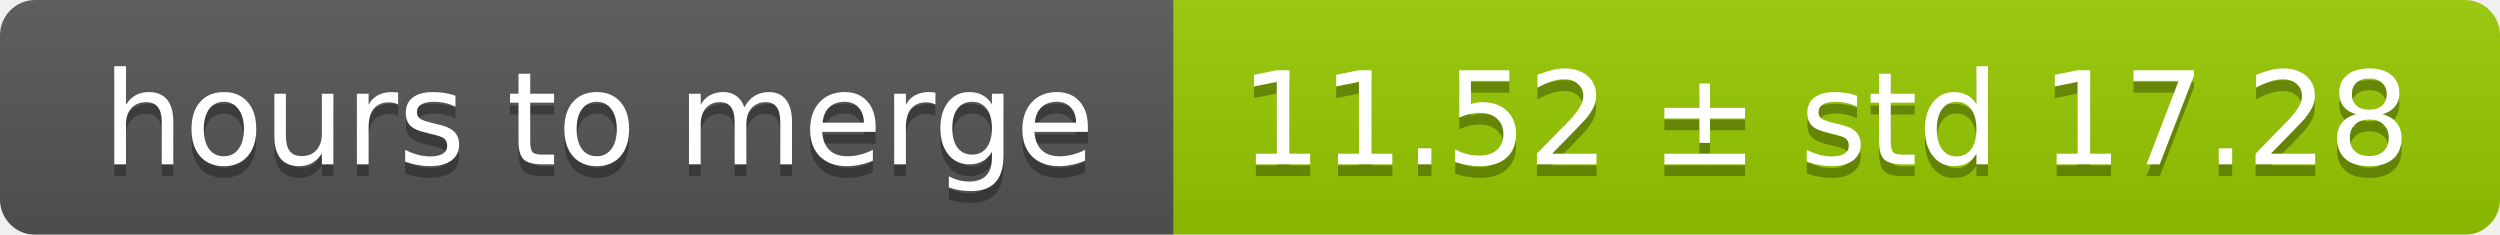
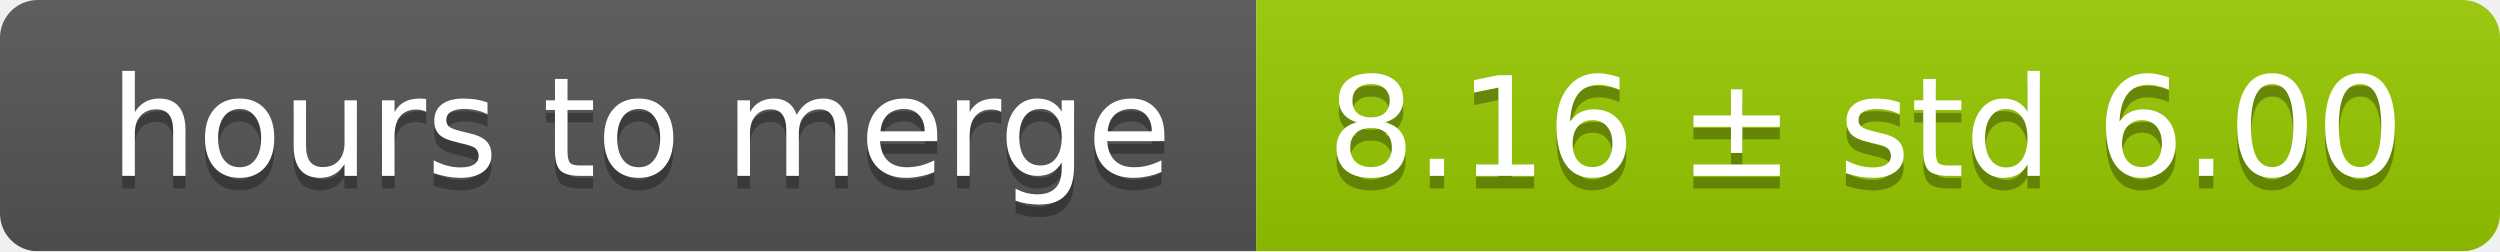
- <svg xmlns="http://www.w3.org/2000/svg" width="213" height="20">
+ <svg xmlns="http://www.w3.org/2000/svg" width="199" height="20">
  <linearGradient id="smooth" x2="0" y2="100%">
    <stop offset="0" stop-color="#bbb" stop-opacity=".1" />
    <stop offset="1" stop-opacity=".1" />
  </linearGradient>
  <mask id="round">
-     <rect width="213" height="20" rx="3" fill="#fff" />
+     <rect width="199" height="20" rx="3" fill="#fff" />
  </mask>
  <g mask="url(#round)">
    <rect width="100" height="20" fill="#555" />
-     <rect x="100" width="113" height="20" fill="#97ca00" />
-     <rect width="213" height="20" fill="url(#smooth)" />
+     <rect x="100" width="99" height="20" fill="#97ca00" />
+     <rect width="199" height="20" fill="url(#smooth)" />
  </g>
  <g fill="#fff" text-anchor="middle" font-family="DejaVu Sans,Verdana,Geneva,sans-serif" font-size="11">
    <text x="51" y="15" fill="#010101" fill-opacity=".3">hours to merge</text>
    <text x="51" y="14">hours to merge</text>
-     <text x="155.5" y="15" fill="#010101" fill-opacity=".3">11.52 ± std 17.28</text>
-     <text x="155.5" y="14">11.52 ± std 17.28</text>
+     <text x="148.5" y="15" fill="#010101" fill-opacity=".3">8.16 ± std 6.00</text>
+     <text x="148.5" y="14">8.16 ± std 6.00</text>
  </g>
</svg>
